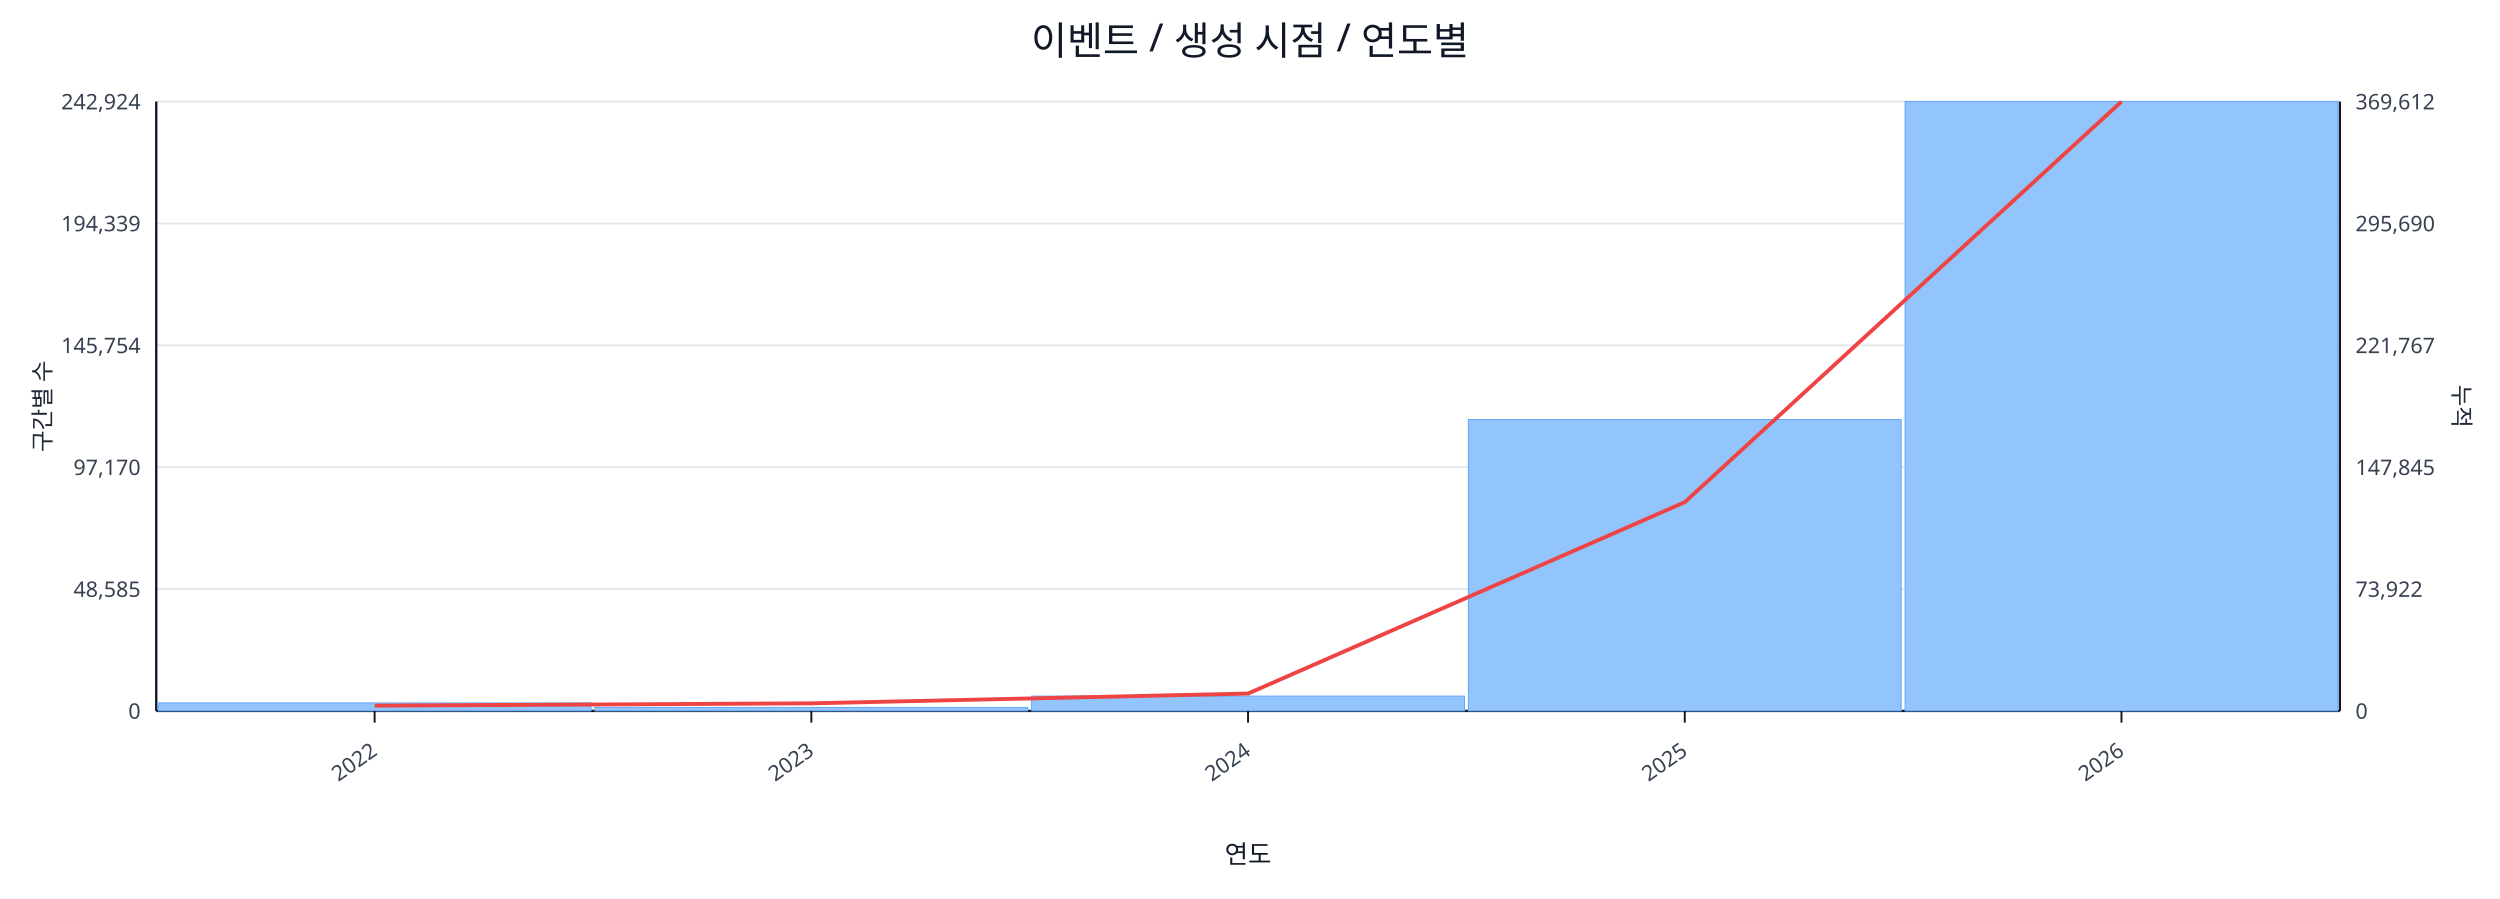
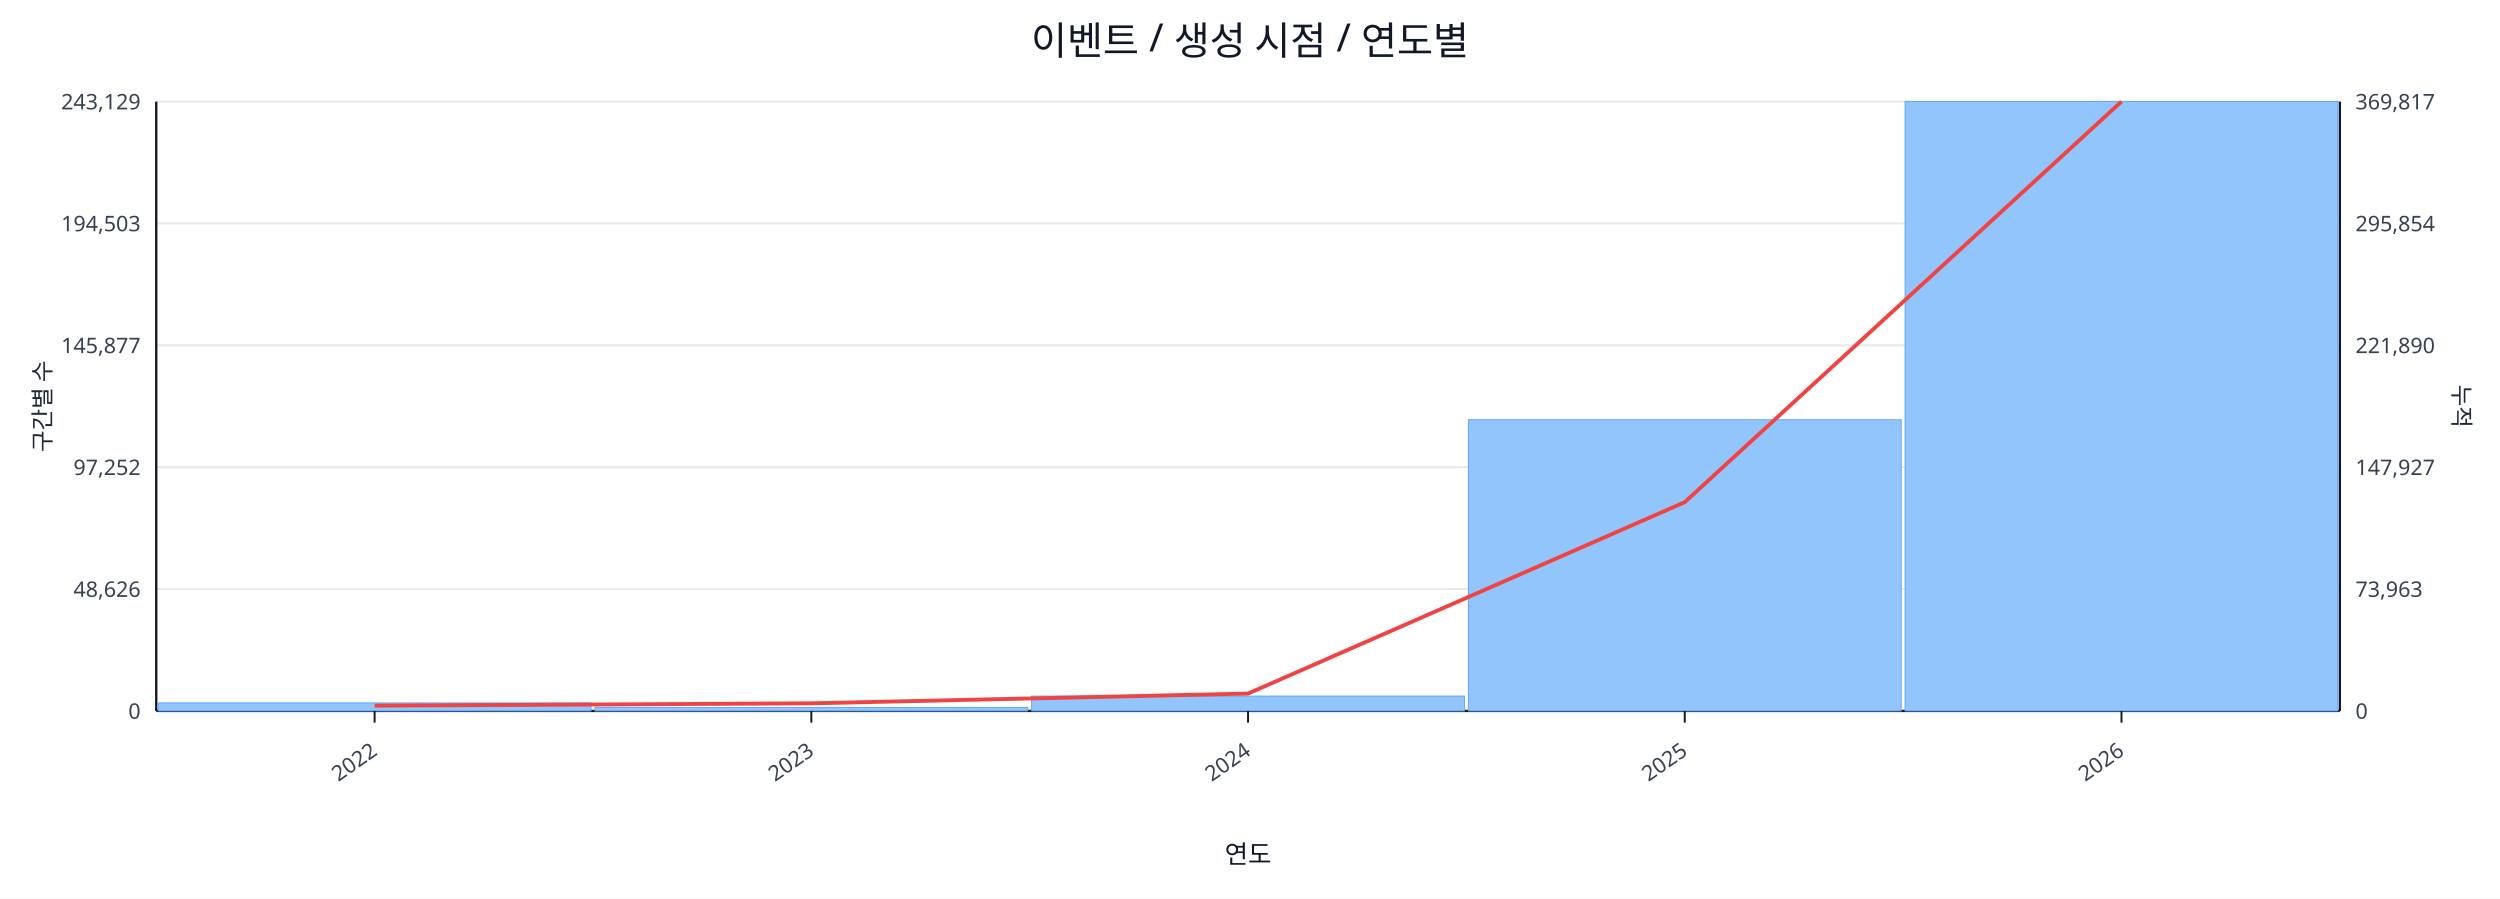
<svg xmlns="http://www.w3.org/2000/svg" width="1280" height="460" viewBox="0 0 1280 460">
  <rect x="0" y="0" width="100%" height="100%" fill="#ffffff" />
  <text x="640.0" y="28" font-size="20" text-anchor="middle" font-family="sans-serif" fill="#111827">이벤트 / 생성 시점 / 연도별</text>
  <line x1="80.0" y1="52.0" x2="1198.0" y2="52.0" stroke="#e5e7eb" stroke-width="1" />
-   <text x="72.0" y="56.0" font-size="11" text-anchor="end" font-family="sans-serif" fill="#374151">242,924</text>
-   <text x="1206.0" y="56.0" font-size="11" text-anchor="start" font-family="sans-serif" fill="#374151">369,612</text>
+   <text x="72.0" y="56.0" font-size="11" text-anchor="end" font-family="sans-serif" fill="#374151">243,129</text>
+   <text x="1206.0" y="56.0" font-size="11" text-anchor="start" font-family="sans-serif" fill="#374151">369,817</text>
  <line x1="80.0" y1="114.4" x2="1198.0" y2="114.4" stroke="#e5e7eb" stroke-width="1" />
-   <text x="72.0" y="118.4" font-size="11" text-anchor="end" font-family="sans-serif" fill="#374151">194,339</text>
-   <text x="1206.0" y="118.4" font-size="11" text-anchor="start" font-family="sans-serif" fill="#374151">295,690</text>
+   <text x="72.0" y="118.4" font-size="11" text-anchor="end" font-family="sans-serif" fill="#374151">194,503</text>
+   <text x="1206.0" y="118.4" font-size="11" text-anchor="start" font-family="sans-serif" fill="#374151">295,854</text>
  <line x1="80.0" y1="176.8" x2="1198.0" y2="176.8" stroke="#e5e7eb" stroke-width="1" />
-   <text x="72.0" y="180.8" font-size="11" text-anchor="end" font-family="sans-serif" fill="#374151">145,754</text>
-   <text x="1206.0" y="180.8" font-size="11" text-anchor="start" font-family="sans-serif" fill="#374151">221,767</text>
+   <text x="72.0" y="180.8" font-size="11" text-anchor="end" font-family="sans-serif" fill="#374151">145,877</text>
+   <text x="1206.0" y="180.8" font-size="11" text-anchor="start" font-family="sans-serif" fill="#374151">221,890</text>
  <line x1="80.0" y1="239.2" x2="1198.0" y2="239.2" stroke="#e5e7eb" stroke-width="1" />
-   <text x="72.0" y="243.2" font-size="11" text-anchor="end" font-family="sans-serif" fill="#374151">97,170</text>
-   <text x="1206.0" y="243.2" font-size="11" text-anchor="start" font-family="sans-serif" fill="#374151">147,845</text>
+   <text x="72.0" y="243.2" font-size="11" text-anchor="end" font-family="sans-serif" fill="#374151">97,252</text>
+   <text x="1206.0" y="243.2" font-size="11" text-anchor="start" font-family="sans-serif" fill="#374151">147,927</text>
  <line x1="80.0" y1="301.6" x2="1198.0" y2="301.6" stroke="#e5e7eb" stroke-width="1" />
-   <text x="72.0" y="305.6" font-size="11" text-anchor="end" font-family="sans-serif" fill="#374151">48,585</text>
-   <text x="1206.0" y="305.6" font-size="11" text-anchor="start" font-family="sans-serif" fill="#374151">73,922</text>
+   <text x="72.0" y="305.6" font-size="11" text-anchor="end" font-family="sans-serif" fill="#374151">48,626</text>
+   <text x="1206.0" y="305.6" font-size="11" text-anchor="start" font-family="sans-serif" fill="#374151">73,963</text>
  <line x1="80.0" y1="364.0" x2="1198.0" y2="364.0" stroke="#e5e7eb" stroke-width="1" />
  <text x="72.0" y="368.0" font-size="11" text-anchor="end" font-family="sans-serif" fill="#374151">0</text>
  <text x="1206.0" y="368.0" font-size="11" text-anchor="start" font-family="sans-serif" fill="#374151">0</text>
  <line x1="80.0" y1="364.0" x2="1198.0" y2="364.0" stroke="#111827" stroke-width="1.2" />
  <line x1="80.0" y1="52.0" x2="80.0" y2="364.0" stroke="#111827" stroke-width="1.2" />
  <line x1="1198.0" y1="52.0" x2="1198.0" y2="364.0" stroke="#111827" stroke-width="1.2" />
  <rect x="81.0" y="359.9" width="221.6" height="4.1" fill="#93c5fd" stroke="#60a5fa" stroke-width="0.5" />
  <rect x="304.6" y="362.2" width="221.6" height="1.8" fill="#93c5fd" stroke="#60a5fa" stroke-width="0.5" />
  <rect x="528.2" y="356.4" width="221.6" height="7.6" fill="#93c5fd" stroke="#60a5fa" stroke-width="0.5" />
-   <rect x="751.8" y="214.8" width="221.6" height="149.2" fill="#93c5fd" stroke="#60a5fa" stroke-width="0.5" />
+   <rect x="751.8" y="214.9" width="221.6" height="149.1" fill="#93c5fd" stroke="#60a5fa" stroke-width="0.5" />
  <rect x="975.4" y="52.0" width="221.6" height="312.0" fill="#93c5fd" stroke="#60a5fa" stroke-width="0.5" />
  <polyline fill="none" stroke="#ef4444" stroke-width="2" points="191.8,361.3 415.4,360.1 639.0,355.1 862.6,257.1 1086.2,52.0" />
  <line x1="191.8" y1="364.0" x2="191.8" y2="370.0" stroke="#111827" stroke-width="1" />
  <text x="193.8" y="386.0" font-size="11" text-anchor="end" transform="rotate(-35 193.8 386.0)" font-family="sans-serif" fill="#374151">2022</text>
  <line x1="415.4" y1="364.0" x2="415.4" y2="370.0" stroke="#111827" stroke-width="1" />
  <text x="417.4" y="386.0" font-size="11" text-anchor="end" transform="rotate(-35 417.4 386.0)" font-family="sans-serif" fill="#374151">2023</text>
  <line x1="639.0" y1="364.0" x2="639.0" y2="370.0" stroke="#111827" stroke-width="1" />
  <text x="641.0" y="386.0" font-size="11" text-anchor="end" transform="rotate(-35 641.0 386.0)" font-family="sans-serif" fill="#374151">2024</text>
  <line x1="862.6" y1="364.0" x2="862.6" y2="370.0" stroke="#111827" stroke-width="1" />
  <text x="864.6" y="386.0" font-size="11" text-anchor="end" transform="rotate(-35 864.6 386.0)" font-family="sans-serif" fill="#374151">2025</text>
  <line x1="1086.2" y1="364.0" x2="1086.2" y2="370.0" stroke="#111827" stroke-width="1" />
  <text x="1088.2" y="386.0" font-size="11" text-anchor="end" transform="rotate(-35 1088.2 386.0)" font-family="sans-serif" fill="#374151">2026</text>
  <text x="26" y="208.0" font-size="12" transform="rotate(-90 26 208.0)" text-anchor="middle" font-family="sans-serif" fill="#1f2937">구간별 수</text>
  <text x="1256.0" y="208.0" font-size="12" transform="rotate(90 1256.0 208.0)" text-anchor="middle" font-family="sans-serif" fill="#1f2937">누적</text>
  <text x="639.0" y="442.0" font-size="13" text-anchor="middle" font-family="sans-serif" fill="#111827">연도</text>
</svg>
